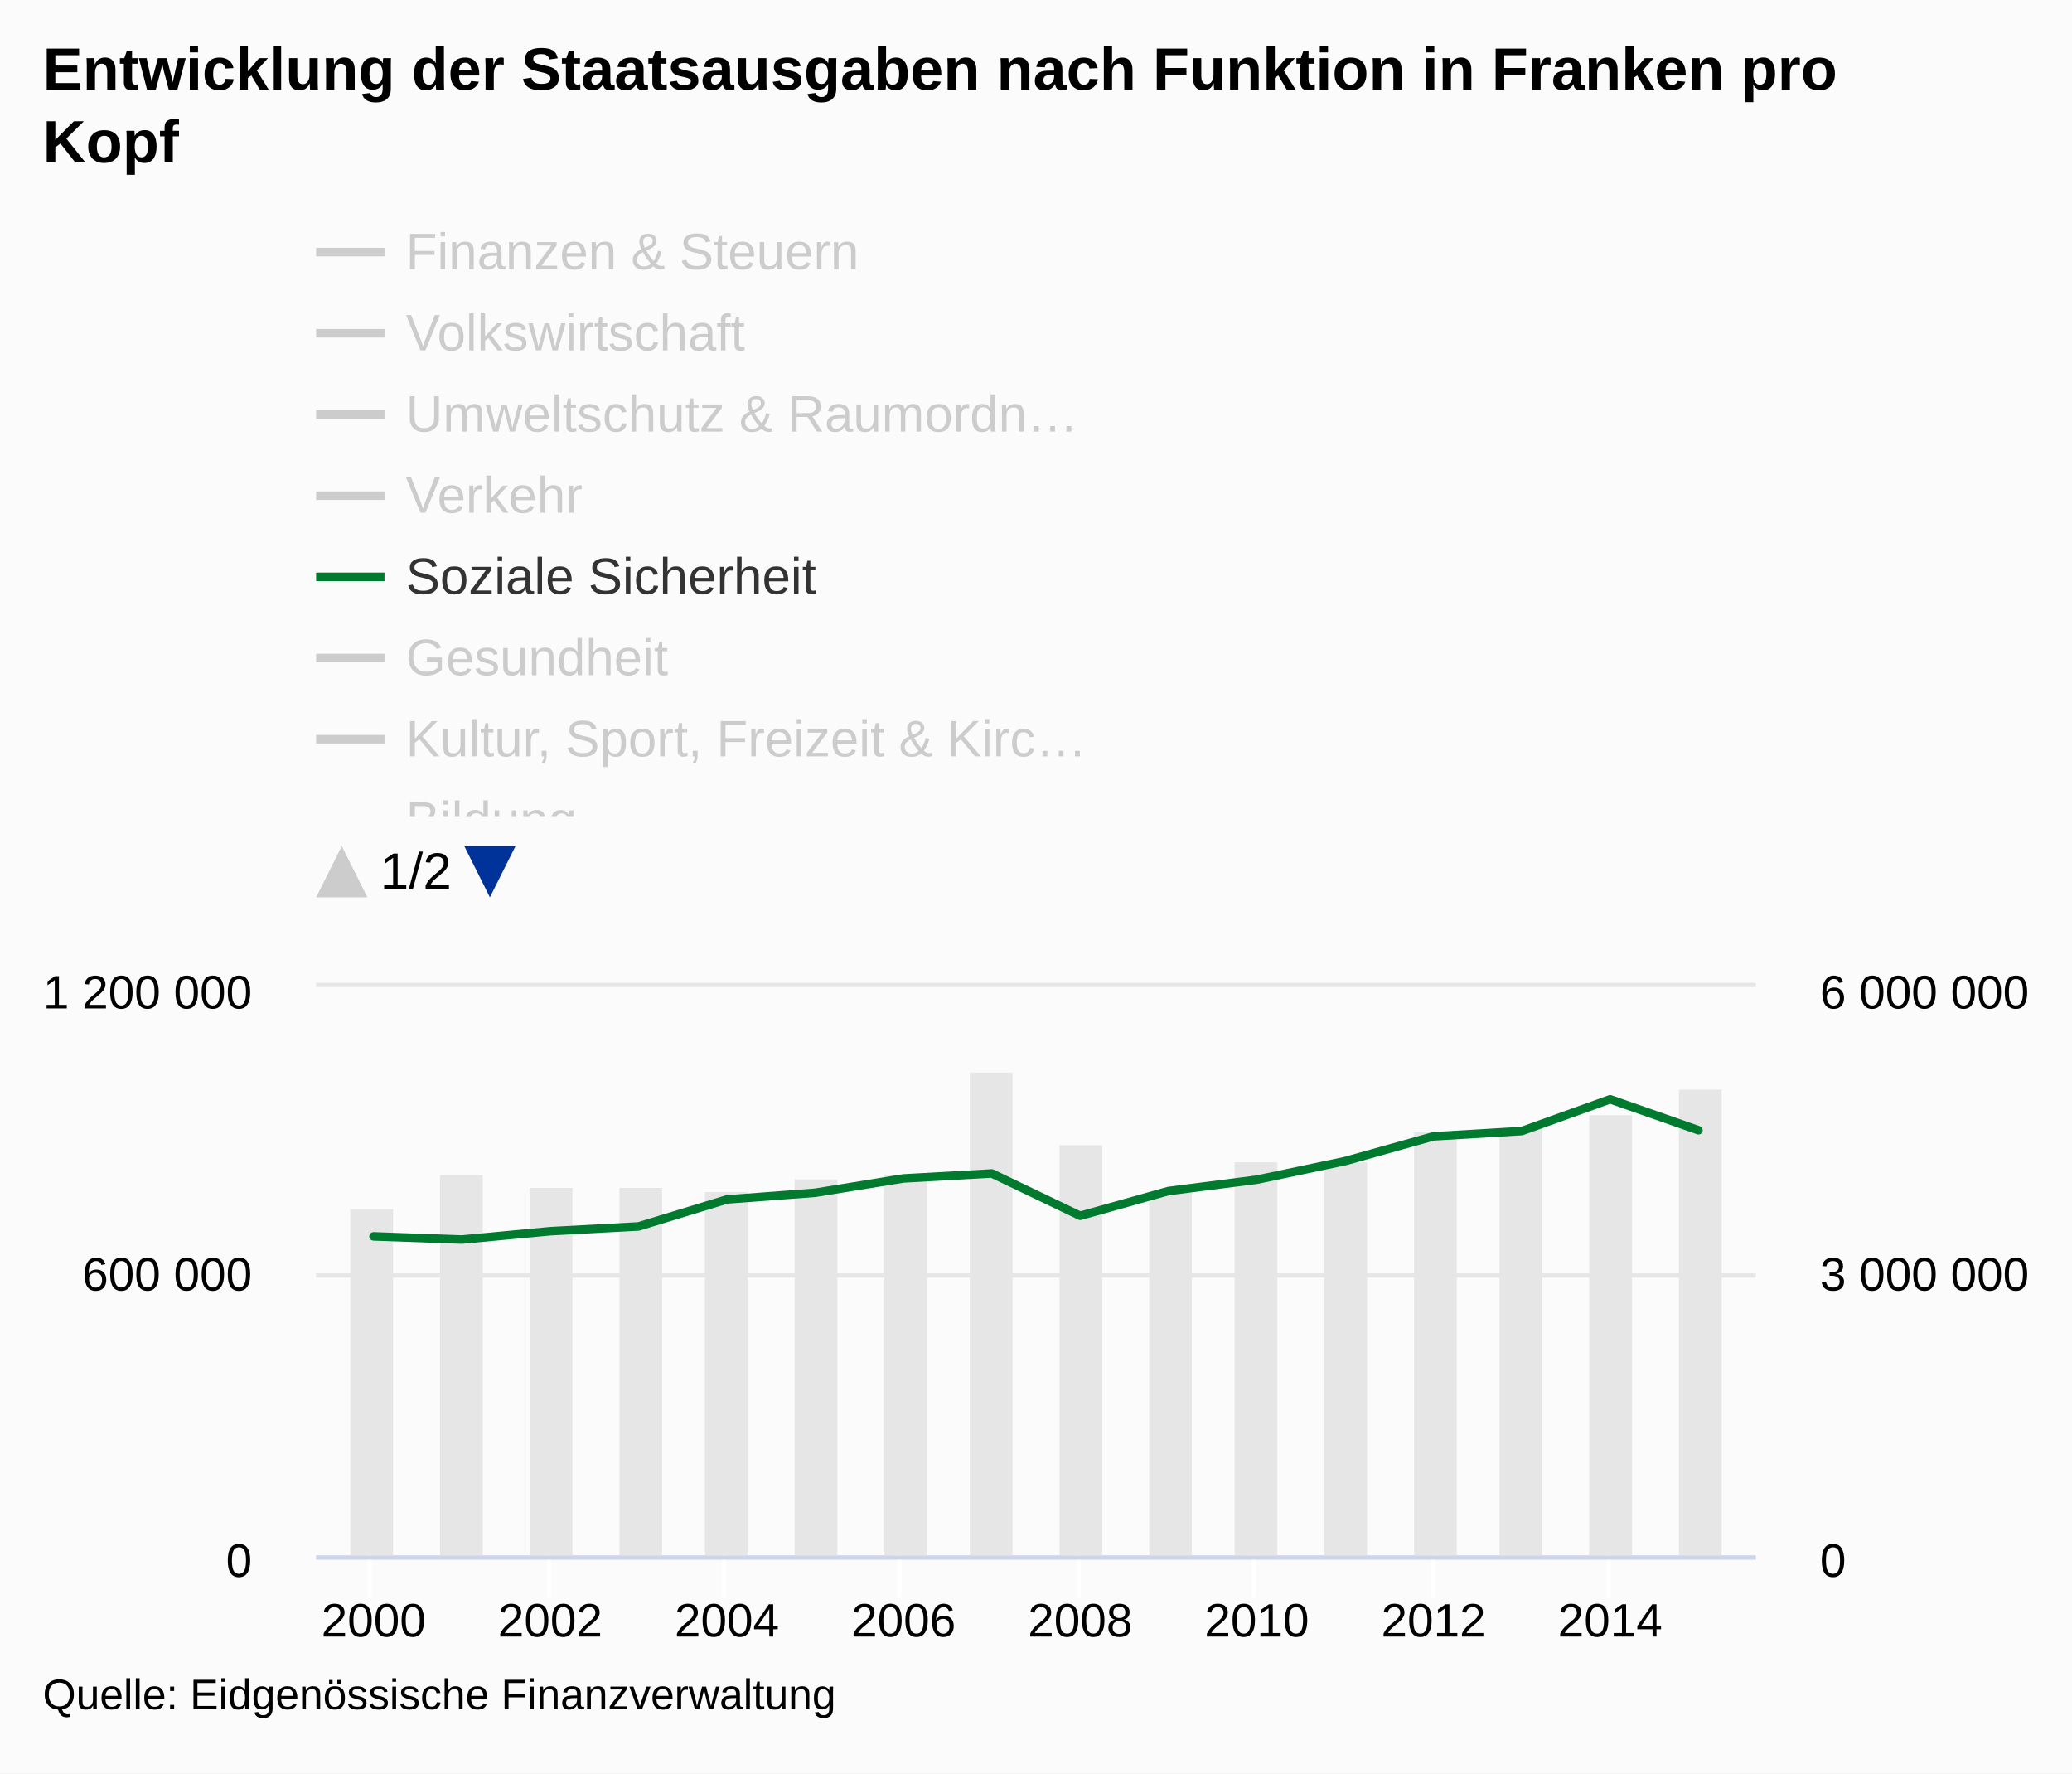
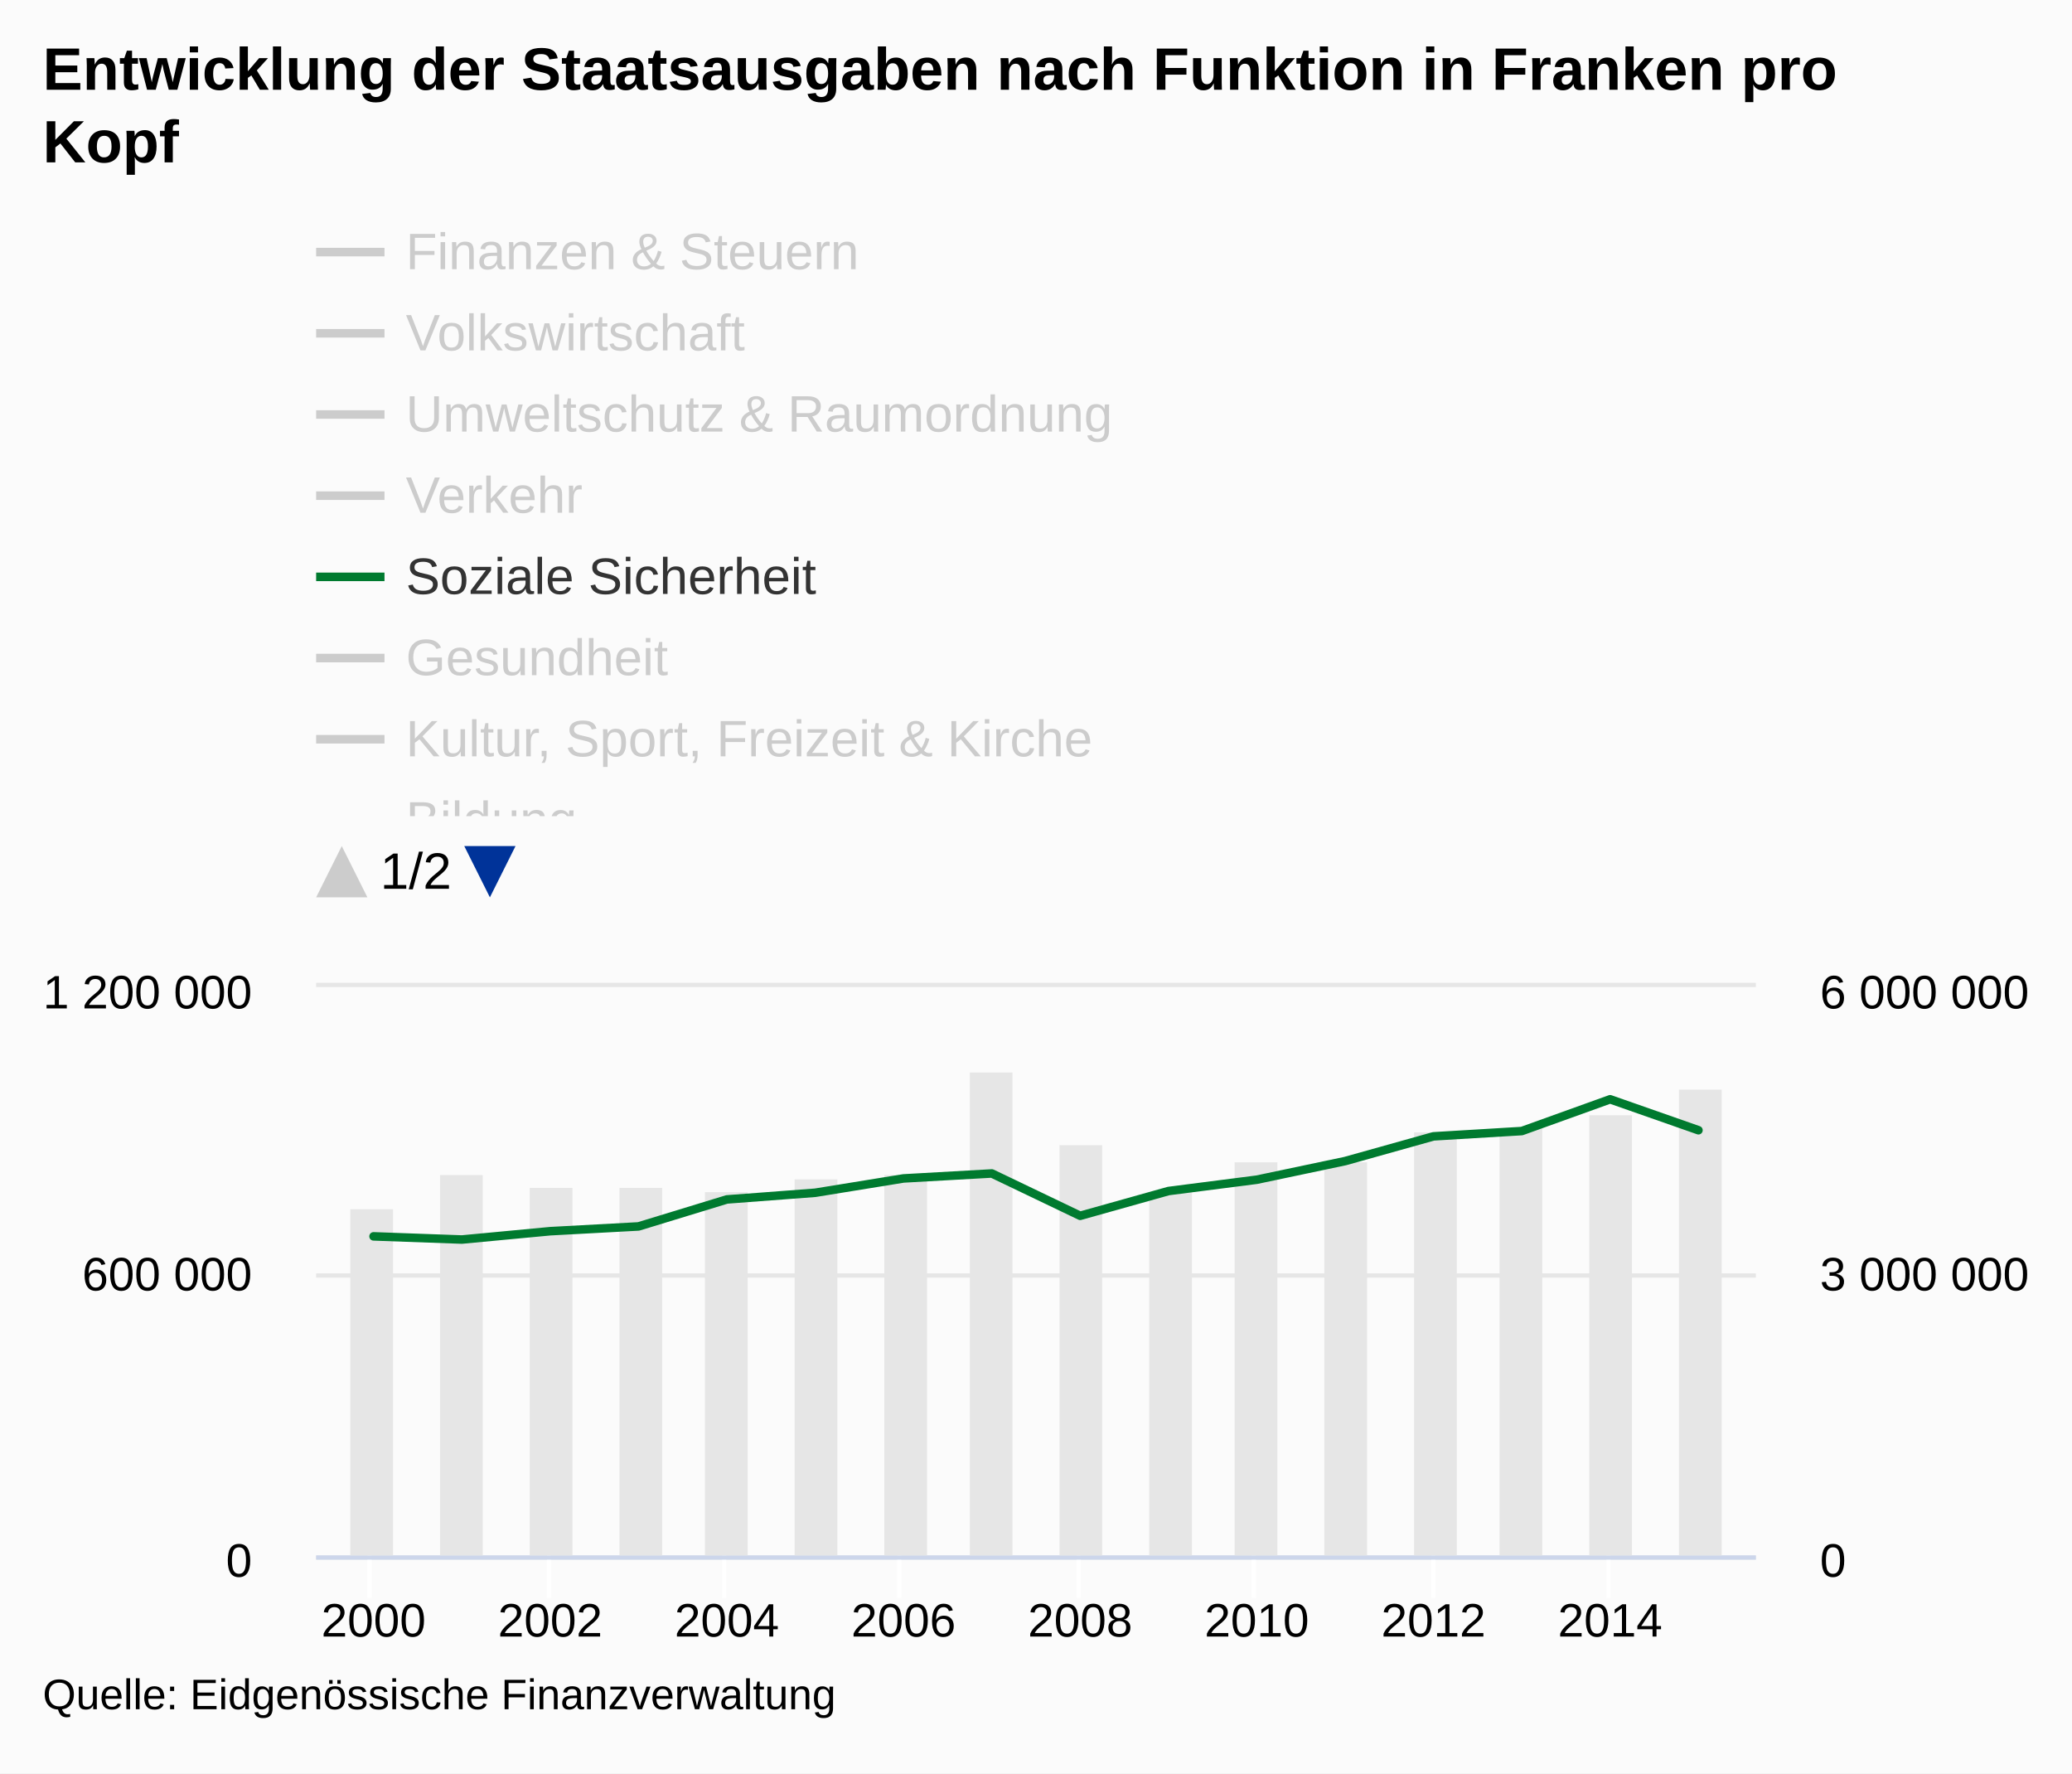
<svg xmlns="http://www.w3.org/2000/svg" version="1.1" class="highcharts-root" style="font-family:arial;font-size:12px;" viewBox="0 0 485 415">
  <defs>
    <clipPath id="c">
      <rect x="0" y="8" width="9999" height="138" fill="none" />
    </clipPath>
    <clipPath>
      <rect x="0" y="0" width="337" height="133" fill="none" />
    </clipPath>
    <clipPath id="a">
      <rect x="0" y="0" width="337" height="133" fill="none" />
    </clipPath>
    <clipPath id="b">
      <rect x="0" y="0" width="337" height="133" fill="none" />
    </clipPath>
  </defs>
  <rect fill="#fbfbfb" class="highcharts-background" x="0" y="0" width="485" height="415" rx="0" ry="0" />
  <rect fill="none" class="highcharts-plot-background" x="74" y="231" width="337" height="133" />
  <g class="highcharts-pane-group" />
  <g class="highcharts-grid highcharts-xaxis-grid ">
    <path fill="none" class="highcharts-grid-line" d="M 86.5 231 L 86.5 364" opacity="1" />
    <path fill="none" class="highcharts-grid-line" d="M 128.5 231 L 128.5 364" opacity="1" />
    <path fill="none" class="highcharts-grid-line" d="M 169.5 231 L 169.5 364" opacity="1" />
    <path fill="none" class="highcharts-grid-line" d="M 210.5 231 L 210.5 364" opacity="1" />
    <path fill="none" class="highcharts-grid-line" d="M 252.5 231 L 252.5 364" opacity="1" />
    <path fill="none" class="highcharts-grid-line" d="M 293.5 231 L 293.5 364" opacity="1" />
    <path fill="none" class="highcharts-grid-line" d="M 335.5 231 L 335.5 364" opacity="1" />
    <path fill="none" class="highcharts-grid-line" d="M 376.5 231 L 376.5 364" opacity="1" />
  </g>
  <g class="highcharts-grid highcharts-yaxis-grid ">
    <path fill="none" stroke="#e6e6e6" stroke-width="1" class="highcharts-grid-line" d="M 74 364.5 L 411 364.5" opacity="1" />
    <path fill="none" stroke="#e6e6e6" stroke-width="1" class="highcharts-grid-line" d="M 74 298.5 L 411 298.5" opacity="1" />
    <path fill="none" stroke="#e6e6e6" stroke-width="1" class="highcharts-grid-line" d="M 74 230.5 L 411 230.5" opacity="1" />
  </g>
  <g class="highcharts-grid highcharts-yaxis-grid ">
    <path fill="none" class="highcharts-grid-line" d="M 74 364.5 L 411 364.5" opacity="1" />
    <path fill="none" class="highcharts-grid-line" d="M 74 298.5 L 411 298.5" opacity="1" />
    <path fill="none" class="highcharts-grid-line" d="M 74 231.5 L 411 231.5" opacity="1" />
  </g>
  <rect fill="none" class="highcharts-plot-border" x="74" y="231" width="337" height="133" />
  <g class="highcharts-axis highcharts-xaxis ">
    <path fill="none" class="highcharts-tick" stroke="#FFFFFF" stroke-width="1" d="M 86.5 364 L 86.5 374" opacity="1" />
    <path fill="none" class="highcharts-tick" stroke="#FFFFFF" stroke-width="1" d="M 128.5 364 L 128.5 374" opacity="1" />
    <path fill="none" class="highcharts-tick" stroke="#FFFFFF" stroke-width="1" d="M 169.5 364 L 169.5 374" opacity="1" />
    <path fill="none" class="highcharts-tick" stroke="#FFFFFF" stroke-width="1" d="M 210.5 364 L 210.5 374" opacity="1" />
    <path fill="none" class="highcharts-tick" stroke="#FFFFFF" stroke-width="1" d="M 252.5 364 L 252.5 374" opacity="1" />
    <path fill="none" class="highcharts-tick" stroke="#FFFFFF" stroke-width="1" d="M 293.5 364 L 293.5 374" opacity="1" />
    <path fill="none" class="highcharts-tick" stroke="#FFFFFF" stroke-width="1" d="M 335.5 364 L 335.5 374" opacity="1" />
    <path fill="none" class="highcharts-tick" stroke="#FFFFFF" stroke-width="1" d="M 376.5 364 L 376.5 374" opacity="1" />
    <path fill="none" class="highcharts-axis-line" stroke="#ccd6eb" stroke-width="1" d="M 74 364.5 L 411 364.5" />
  </g>
  <g class="highcharts-axis highcharts-yaxis ">
    <path fill="none" class="highcharts-axis-line" d="M 74 231 L 74 364" />
  </g>
  <g class="highcharts-axis highcharts-yaxis ">
    <path fill="none" class="highcharts-axis-line" d="M 411 231 L 411 364" />
  </g>
  <g class="highcharts-series-group">
    <g class="highcharts-series highcharts-series-0 highcharts-column-series highcharts-color-undefined " transform="translate(74,231) scale(1 1)" clip-path="url(#a)">
      <rect x="8" y="52" width="10" height="82" fill="#E6E6E6" class="highcharts-point" />
      <rect x="29" y="44" width="10" height="90" fill="#E6E6E6" class="highcharts-point" />
      <rect x="50" y="47" width="10" height="87" fill="#E6E6E6" class="highcharts-point" />
      <rect x="71" y="47" width="10" height="87" fill="#E6E6E6" class="highcharts-point" />
      <rect x="91" y="48" width="10" height="86" fill="#E6E6E6" class="highcharts-point" />
      <rect x="112" y="45" width="10" height="89" fill="#E6E6E6" class="highcharts-point" />
      <rect x="133" y="44" width="10" height="90" fill="#E6E6E6" class="highcharts-point" />
      <rect x="153" y="20" width="10" height="114" fill="#E6E6E6" class="highcharts-point" />
      <rect x="174" y="37" width="10" height="97" fill="#E6E6E6" class="highcharts-point" />
      <rect x="195" y="48" width="10" height="86" fill="#E6E6E6" class="highcharts-point" />
      <rect x="215" y="41" width="10" height="93" fill="#E6E6E6" class="highcharts-point" />
      <rect x="236" y="41" width="10" height="93" fill="#E6E6E6" class="highcharts-point" />
      <rect x="257" y="34" width="10" height="100" fill="#E6E6E6" class="highcharts-point" />
      <rect x="277" y="33" width="10" height="101" fill="#E6E6E6" class="highcharts-point" />
      <rect x="298" y="30" width="10" height="104" fill="#E6E6E6" class="highcharts-point" />
      <rect x="319" y="24" width="10" height="110" fill="#E6E6E6" class="highcharts-point" />
    </g>
    <g class="highcharts-markers highcharts-series-0 highcharts-column-series highcharts-color-undefined " transform="translate(74,231) scale(1 1)" clip-path="none" />
    <g class="highcharts-series highcharts-series-1 highcharts-line-series highcharts-color-undefined " visibility="hidden" transform="translate(74,231) scale(1 1)" clip-path="url(#b)">
      <path fill="none" d="M 13.439 106.898 L 34.113 106.985 L 54.788 112.788 L 75.463 117.084 L 96.138 118.066 L 116.813 117.618 L 137.488 115.067 L 158.163 114.347 L 178.837 103.72 L 199.512 103.058 L 220.187 104.612 L 240.862 102.872 L 261.537 103.175 L 282.212 95.498 L 302.887 97.169 L 323.561 99.746" class="highcharts-graph" stroke="#cd9c00" stroke-width="2" stroke-linejoin="round" stroke-linecap="round" />
    </g>
    <g class="highcharts-markers highcharts-series-1 highcharts-line-series highcharts-color-undefined " visibility="hidden" transform="translate(74,231) scale(1 1)" clip-path="none" />
    <g class="highcharts-series highcharts-series-2 highcharts-line-series highcharts-color-undefined " visibility="hidden" transform="translate(74,231) scale(1 1)" clip-path="url(#b)">
      <path fill="none" d="M 13.439 127.004 L 34.113 127.347 L 54.788 129.924 L 75.463 130.387 L 96.138 130.423 L 116.813 130.617 L 137.488 130.44 L 158.163 130.041 L 178.837 127.969 L 199.512 123.55 L 220.187 117.469 L 240.862 129.167 L 261.537 131.111 L 282.212 131.156 L 302.887 130.385 L 323.561 119.939" class="highcharts-graph" stroke="#ff8028" stroke-width="2" stroke-linejoin="round" stroke-linecap="round" />
    </g>
    <g class="highcharts-markers highcharts-series-2 highcharts-line-series highcharts-color-undefined " visibility="hidden" transform="translate(74,231) scale(1 1)" clip-path="none" />
    <g class="highcharts-series highcharts-series-3 highcharts-line-series highcharts-color-undefined " visibility="hidden" transform="translate(74,231) scale(1 1)" clip-path="url(#b)">
      <path fill="none" d="M 13.439 121.496 L 34.113 120.078 L 54.788 122.786 L 75.463 123.635 L 96.138 124.194 L 116.813 124.467 L 137.488 124.894 L 158.163 123.618 L 178.837 120.099 L 199.512 122.869 L 220.187 122.476 L 240.862 122.323 L 261.537 123.313 L 282.212 123.508 L 302.887 123.882 L 323.561 122.877" class="highcharts-graph" stroke="#b00000" stroke-width="2" stroke-linejoin="round" stroke-linecap="round" />
    </g>
    <g class="highcharts-markers highcharts-series-3 highcharts-line-series highcharts-color-undefined " visibility="hidden" transform="translate(74,231) scale(1 1)" clip-path="none" />
    <g class="highcharts-series highcharts-series-4 highcharts-line-series highcharts-color-undefined " visibility="hidden" transform="translate(74,231) scale(1 1)" clip-path="url(#b)">
      <path fill="none" d="M 13.439 98.065 L 34.113 94.914 L 54.788 101.041 L 75.463 101.232 L 96.138 106.269 L 116.813 104.886 L 137.488 102.359 L 158.163 110.074 L 178.837 116.242 L 199.512 118.838 L 220.187 119.128 L 240.862 118.996 L 261.537 113.276 L 282.212 98.562 L 302.887 105.062 L 323.561 101.646" class="highcharts-graph" stroke="#672773" stroke-width="2" stroke-linejoin="round" stroke-linecap="round" />
    </g>
    <g class="highcharts-markers highcharts-series-4 highcharts-line-series highcharts-color-undefined " visibility="hidden" transform="translate(74,231) scale(1 1)" clip-path="none" />
    <g class="highcharts-series highcharts-series-5 highcharts-line-series highcharts-color-undefined " transform="translate(74,231) scale(1 1)" clip-path="url(#b)">
      <path fill="none" d="M 13.439 58.34 L 34.113 59.082 L 54.788 57.132 L 75.463 56.014 L 96.138 49.698 L 116.813 48.135 L 137.488 44.782 L 158.163 43.619 L 178.837 53.527 L 199.512 47.731 L 220.187 45.079 L 240.862 40.723 L 261.537 34.935 L 282.212 33.695 L 302.887 26.259 L 323.561 33.503" class="highcharts-graph" stroke="#007a2f" stroke-width="2" stroke-linejoin="round" stroke-linecap="round" />
    </g>
    <g class="highcharts-markers highcharts-series-5 highcharts-line-series highcharts-color-undefined " transform="translate(74,231) scale(1 1)" clip-path="none" />
    <g class="highcharts-series highcharts-series-6 highcharts-line-series highcharts-color-undefined " visibility="hidden" transform="translate(74,231) scale(1 1)" clip-path="url(#b)">
      <path fill="none" d="M 13.439 45.328 L 34.113 25.988 L 54.788 24.43 L 75.463 23.769 L 96.138 23.097 L 116.813 21.144 L 137.488 18.907 L 158.163 16.521 L 178.837 67.632 L 199.512 61.178 L 220.187 62.798 L 240.862 61.028 L 261.537 34.907 L 282.212 65.928 L 302.887 65.679 L 323.561 65.434" class="highcharts-graph" stroke="#44ab2b" stroke-width="2" stroke-linejoin="round" stroke-linecap="round" />
    </g>
    <g class="highcharts-markers highcharts-series-6 highcharts-line-series highcharts-color-undefined " visibility="hidden" transform="translate(74,231) scale(1 1)" clip-path="none" />
    <g class="highcharts-series highcharts-series-7 highcharts-line-series highcharts-color-undefined " visibility="hidden" transform="translate(74,231) scale(1 1)" clip-path="url(#b)">
      <path fill="none" d="M 13.439 111.206 L 34.113 110.14 L 54.788 111.646 L 75.463 110.221 L 96.138 109.847 L 116.813 111.478 L 137.488 110.981 L 158.163 109.295 L 178.837 105.685 L 199.512 108.265 L 220.187 107.38 L 240.862 106.185 L 261.537 103.639 L 282.212 105.103 L 302.887 101.316 L 323.561 96.323" class="highcharts-graph" stroke="#b475ab" stroke-width="2" stroke-linejoin="round" stroke-linecap="round" />
    </g>
    <g class="highcharts-markers highcharts-series-7 highcharts-line-series highcharts-color-undefined " visibility="hidden" transform="translate(74,231) scale(1 1)" clip-path="none" />
    <g class="highcharts-series highcharts-series-8 highcharts-line-series highcharts-color-undefined " visibility="hidden" transform="translate(74,231) scale(1 1)" clip-path="url(#b)">
      <path fill="none" d="M 13.439 41.988 L 34.113 36.827 L 54.788 30.416 L 75.463 28.429 L 96.138 28.048 L 116.813 28.272 L 137.488 26.887 L 158.163 18.671 L 178.837 9.942 L 199.512 5.016 L 220.187 1.754 L 240.862 -1.887 L 261.537 -13.276 L 282.212 -19.479 L 302.887 -28.635 L 323.561 -37.375" class="highcharts-graph" stroke="#ffbb58" stroke-width="2" stroke-linejoin="round" stroke-linecap="round" />
    </g>
    <g class="highcharts-markers highcharts-series-8 highcharts-line-series highcharts-color-undefined " visibility="hidden" transform="translate(74,231) scale(1 1)" clip-path="none" />
    <g class="highcharts-series highcharts-series-9 highcharts-line-series highcharts-color-undefined " visibility="hidden" transform="translate(74,231) scale(1 1)" clip-path="url(#b)">
      <path fill="none" d="M 13.439 98.07 L 34.113 95.932 L 54.788 95.952 L 75.463 96.206 L 96.138 95.477 L 116.813 94.066 L 137.488 92.628 L 158.163 91.238 L 178.837 93.84 L 199.512 95.766 L 220.187 94.582 L 240.862 92.635 L 261.537 90.313 L 282.212 86.55 L 302.887 85.747 L 323.561 85.382" class="highcharts-graph" stroke="#a8c4cb" stroke-width="2" stroke-linejoin="round" stroke-linecap="round" />
    </g>
    <g class="highcharts-markers highcharts-series-9 highcharts-line-series highcharts-color-undefined " visibility="hidden" transform="translate(74,231) scale(1 1)" clip-path="none" />
    <g class="highcharts-series highcharts-series-10 highcharts-line-series highcharts-color-undefined " visibility="hidden" transform="translate(74,231) scale(1 1)" clip-path="url(#b)">
      <path fill="none" d="M 13.439 112.545 L 34.113 104.02 L 54.788 109.732 L 75.463 107.992 L 96.138 117.38 L 116.813 104.257 L 137.488 115.112 L 158.163 2.279 L 178.837 44.642 L 199.512 111.405 L 220.187 90.308 L 240.862 92.352 L 261.537 108.841 L 282.212 105.429 L 302.887 101.299 L 323.561 93.454" class="highcharts-graph" stroke="#256370" stroke-width="2" stroke-linejoin="round" stroke-linecap="round" />
    </g>
    <g class="highcharts-markers highcharts-series-10 highcharts-line-series highcharts-color-undefined " visibility="hidden" transform="translate(74,231) scale(1 1)" clip-path="none" />
  </g>
  <text x="10" text-anchor="start" class="highcharts-title" style="color:#000000;font-size:14px;font-weight:bold;fill:#000000;" y="21">
    <tspan>Entwicklung der Staatsausgaben nach Funktion in Franken pro</tspan>
    <tspan dy="17" x="10">Kopf</tspan>
  </text>
  <g class="highcharts-legend" transform="translate(66,45)">
-     <rect fill="none" class="highcharts-legend-box" rx="0" ry="0" x="0" y="0" width="198" height="174" visibility="visible" />
+     <rect fill="none" class="highcharts-legend-box" rx="0" ry="0" x="0" y="0" width="216" height="174" visibility="visible" />
    <g clip-path="url(#c)">
      <g transform="translate(0,0)">
        <g class="highcharts-legend-item highcharts-line-series highcharts-color-undefined highcharts-series-1 highcharts-legend-item-hidden" transform="translate(8,3)">
          <path fill="none" d="M 0 11 L 16 11" class="highcharts-graph" stroke="#cccccc" stroke-width="2" />
          <text x="21" style="color:#cccccc;font-size:12px;font-weight:normal;cursor:pointer;fill:#cccccc;" text-anchor="start" y="15">
            <tspan>Finanzen &amp; Steuern</tspan>
          </text>
        </g>
        <g class="highcharts-legend-item highcharts-line-series highcharts-color-undefined highcharts-series-2 highcharts-legend-item-hidden" transform="translate(8,22)">
          <path fill="none" d="M 0 11 L 16 11" class="highcharts-graph" stroke="#cccccc" stroke-width="2" />
          <text x="21" y="15" style="color:#cccccc;font-size:12px;font-weight:normal;cursor:pointer;fill:#cccccc;" text-anchor="start">
            <tspan>Volkswirtschaft</tspan>
          </text>
        </g>
        <g class="highcharts-legend-item highcharts-line-series highcharts-color-undefined highcharts-series-3 highcharts-legend-item-hidden" transform="translate(8,41)">
          <path fill="none" d="M 0 11 L 16 11" class="highcharts-graph" stroke="#cccccc" stroke-width="2" />
          <text x="21" y="15" style="color:#cccccc;font-size:12px;font-weight:normal;cursor:pointer;fill:#cccccc;" text-anchor="start">
-             <tspan>Umweltschutz &amp; Raumordn…</tspan>
+             <tspan>Umweltschutz &amp; Raumordnung</tspan>
          </text>
        </g>
        <g class="highcharts-legend-item highcharts-line-series highcharts-color-undefined highcharts-series-4 highcharts-legend-item-hidden" transform="translate(8,60)">
          <path fill="none" d="M 0 11 L 16 11" class="highcharts-graph" stroke="#cccccc" stroke-width="2" />
          <text x="21" y="15" style="color:#cccccc;font-size:12px;font-weight:normal;cursor:pointer;fill:#cccccc;" text-anchor="start">
            <tspan>Verkehr</tspan>
          </text>
        </g>
        <g class="highcharts-legend-item highcharts-line-series highcharts-color-undefined highcharts-series-5" transform="translate(8,79)">
          <path fill="none" d="M 0 11 L 16 11" class="highcharts-graph" stroke="#007a2f" stroke-width="2" />
          <text x="21" y="15" style="color:#333333;font-size:12px;font-weight:normal;cursor:pointer;fill:#333333;" text-anchor="start">
            <tspan>Soziale Sicherheit</tspan>
          </text>
        </g>
        <g class="highcharts-legend-item highcharts-line-series highcharts-color-undefined highcharts-series-6 highcharts-legend-item-hidden" transform="translate(8,98)">
          <path fill="none" d="M 0 11 L 16 11" class="highcharts-graph" stroke="#cccccc" stroke-width="2" />
          <text x="21" y="15" style="color:#cccccc;font-size:12px;font-weight:normal;cursor:pointer;fill:#cccccc;" text-anchor="start">
            <tspan>Gesundheit</tspan>
          </text>
        </g>
        <g class="highcharts-legend-item highcharts-line-series highcharts-color-undefined highcharts-series-7 highcharts-legend-item-hidden" transform="translate(8,117)">
          <path fill="none" d="M 0 11 L 16 11" class="highcharts-graph" stroke="#cccccc" stroke-width="2" />
          <text x="21" y="15" style="color:#cccccc;font-size:12px;font-weight:normal;cursor:pointer;fill:#cccccc;" text-anchor="start">
-             <tspan>Kultur, Sport, Freizeit &amp; Kirc…</tspan>
+             <tspan>Kultur, Sport, Freizeit &amp; Kirche</tspan>
          </text>
        </g>
        <g class="highcharts-legend-item highcharts-line-series highcharts-color-undefined highcharts-series-8 highcharts-legend-item-hidden" transform="translate(8,136)">
          <path fill="none" d="M 0 11 L 16 11" class="highcharts-graph" stroke="#cccccc" stroke-width="2" />
          <text x="21" y="15" style="color:#cccccc;font-size:12px;font-weight:normal;cursor:pointer;fill:#cccccc;" text-anchor="start">
            <tspan>Bildung</tspan>
          </text>
        </g>
        <g class="highcharts-legend-item highcharts-line-series highcharts-color-undefined highcharts-series-9 highcharts-legend-item-hidden" transform="translate(8,155)">
          <path fill="none" d="M 0 11 L 16 11" class="highcharts-graph" stroke="#cccccc" stroke-width="2" />
          <text x="21" y="15" style="color:#cccccc;font-size:12px;font-weight:normal;cursor:pointer;fill:#cccccc;" text-anchor="start">
-             <tspan>Öffentliche Ordnung &amp; Sich…</tspan>
+             <tspan>Öffentliche Ordnung &amp; Sicherheit</tspan>
          </text>
        </g>
        <g class="highcharts-legend-item highcharts-line-series highcharts-color-undefined highcharts-series-10 highcharts-legend-item-hidden" transform="translate(8,174)">
          <path fill="none" d="M 0 11 L 16 11" class="highcharts-graph" stroke="#cccccc" stroke-width="2" />
          <text x="21" y="15" style="color:#cccccc;font-size:12px;font-weight:normal;cursor:pointer;fill:#cccccc;" text-anchor="start">
            <tspan>Allgemeine Verwaltung</tspan>
          </text>
        </g>
        <g class="highcharts-legend-item highcharts-column-series highcharts-color-undefined highcharts-series-0" transform="translate(8,193)">
          <text x="21" y="15" style="color:#333333;font-size:12px;font-weight:normal;cursor:pointer;fill:#333333;" text-anchor="start">
            <tspan>Total</tspan>
          </text>
          <rect x="2" y="4" width="12" height="12" fill="#E6E6E6" class="highcharts-point" />
        </g>
      </g>
    </g>
    <g visibility="visible" transform="translate(8,153)">
      <path fill="#cccccc" d="M 6 0 L 12 12 0 12 Z" class="highcharts-legend-nav-inactive" style="cursor:default;" />
      <text x="15" y="10" class="highcharts-legend-navigation">
        1/2
      </text>
      <path fill="#003399" d="M 34.672 0 L 46.672 0 40.672 12 Z" class="highcharts-legend-nav-active" style="cursor:pointer;" />
    </g>
  </g>
  <g class="highcharts-axis-labels highcharts-xaxis-labels ">
    <text x="87.439" style="color:#000000;cursor:default;font-size:11px;fill:#000000;" text-anchor="middle" transform="translate(0,0)" y="383" opacity="1">
      2000
    </text>
    <text x="128.788" style="color:#000000;cursor:default;font-size:11px;fill:#000000;" text-anchor="middle" transform="translate(0,0)" y="383" opacity="1">
      2002
    </text>
    <text x="170.138" style="color:#000000;cursor:default;font-size:11px;fill:#000000;" text-anchor="middle" transform="translate(0,0)" y="383" opacity="1">
      2004
    </text>
    <text x="211.488" style="color:#000000;cursor:default;font-size:11px;fill:#000000;" text-anchor="middle" transform="translate(0,0)" y="383" opacity="1">
      2006
    </text>
    <text x="252.837" style="color:#000000;cursor:default;font-size:11px;fill:#000000;" text-anchor="middle" transform="translate(0,0)" y="383" opacity="1">
      2008
    </text>
    <text x="294.187" style="color:#000000;cursor:default;font-size:11px;fill:#000000;" text-anchor="middle" transform="translate(0,0)" y="383" opacity="1">
      2010
    </text>
    <text x="335.537" style="color:#000000;cursor:default;font-size:11px;fill:#000000;" text-anchor="middle" transform="translate(0,0)" y="383" opacity="1">
      2012
    </text>
    <text x="376.887" style="color:#000000;cursor:default;font-size:11px;fill:#000000;" text-anchor="middle" transform="translate(0,0)" y="383" opacity="1">
      2014
    </text>
  </g>
  <g class="highcharts-axis-labels highcharts-yaxis-labels ">
    <text x="59" style="color:#000000;cursor:default;font-size:11px;fill:#000000;" text-anchor="end" transform="translate(0,0)" y="369" opacity="1">
      <tspan>0</tspan>
    </text>
    <text x="59" style="color:#000000;cursor:default;font-size:11px;fill:#000000;" text-anchor="end" transform="translate(0,0)" y="302" opacity="1">
      <tspan>600 000</tspan>
    </text>
    <text x="59" style="color:#000000;cursor:default;font-size:11px;fill:#000000;" text-anchor="end" transform="translate(0,0)" y="236" opacity="1">
      <tspan>1 200 000</tspan>
    </text>
  </g>
  <g class="highcharts-axis-labels highcharts-yaxis-labels ">
    <text x="426" style="color:#000000;cursor:default;font-size:11px;fill:#000000;" text-anchor="start" transform="translate(0,0)" y="369" opacity="1">
      <tspan>0</tspan>
    </text>
    <text x="426" style="color:#000000;cursor:default;font-size:11px;fill:#000000;" text-anchor="start" transform="translate(0,0)" y="302" opacity="1">
      <tspan>3 000 000</tspan>
    </text>
    <text x="426" style="color:#000000;cursor:default;font-size:11px;fill:#000000;" text-anchor="start" transform="translate(0,0)" y="236" opacity="1">
      <tspan>6 000 000</tspan>
    </text>
  </g>
  <text x="10" class="highcharts-credits" text-anchor="start" style="cursor:default;color:#000000;font-size:10px;fill:#000000;" y="400">
    <tspan>Quelle: Eidgenössische Finanzverwaltung</tspan>
  </text>
</svg>
